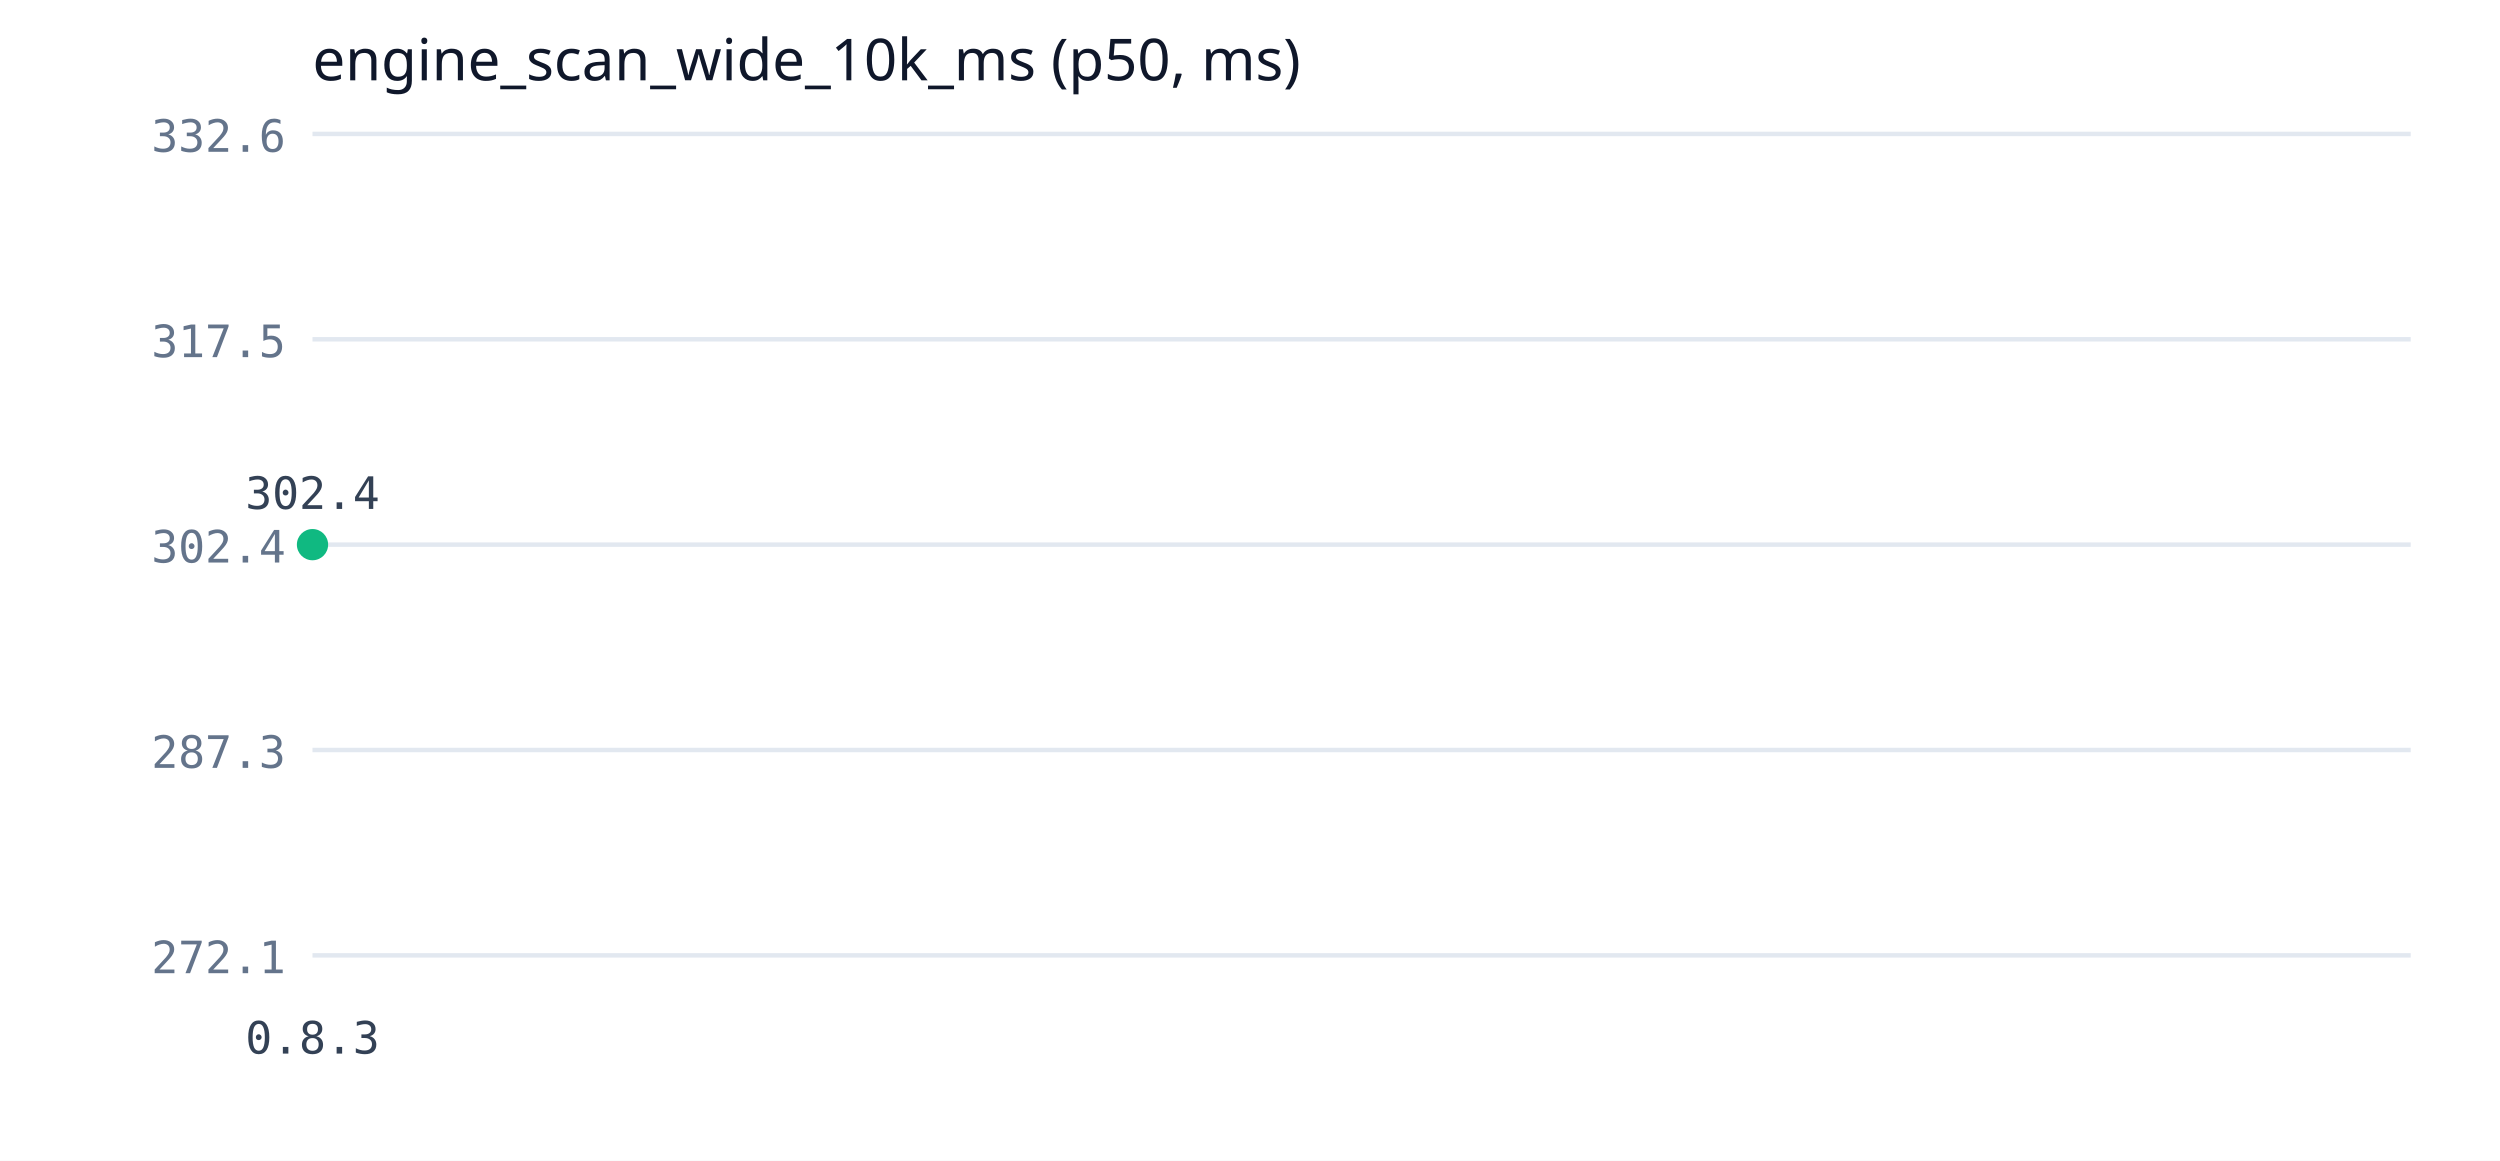
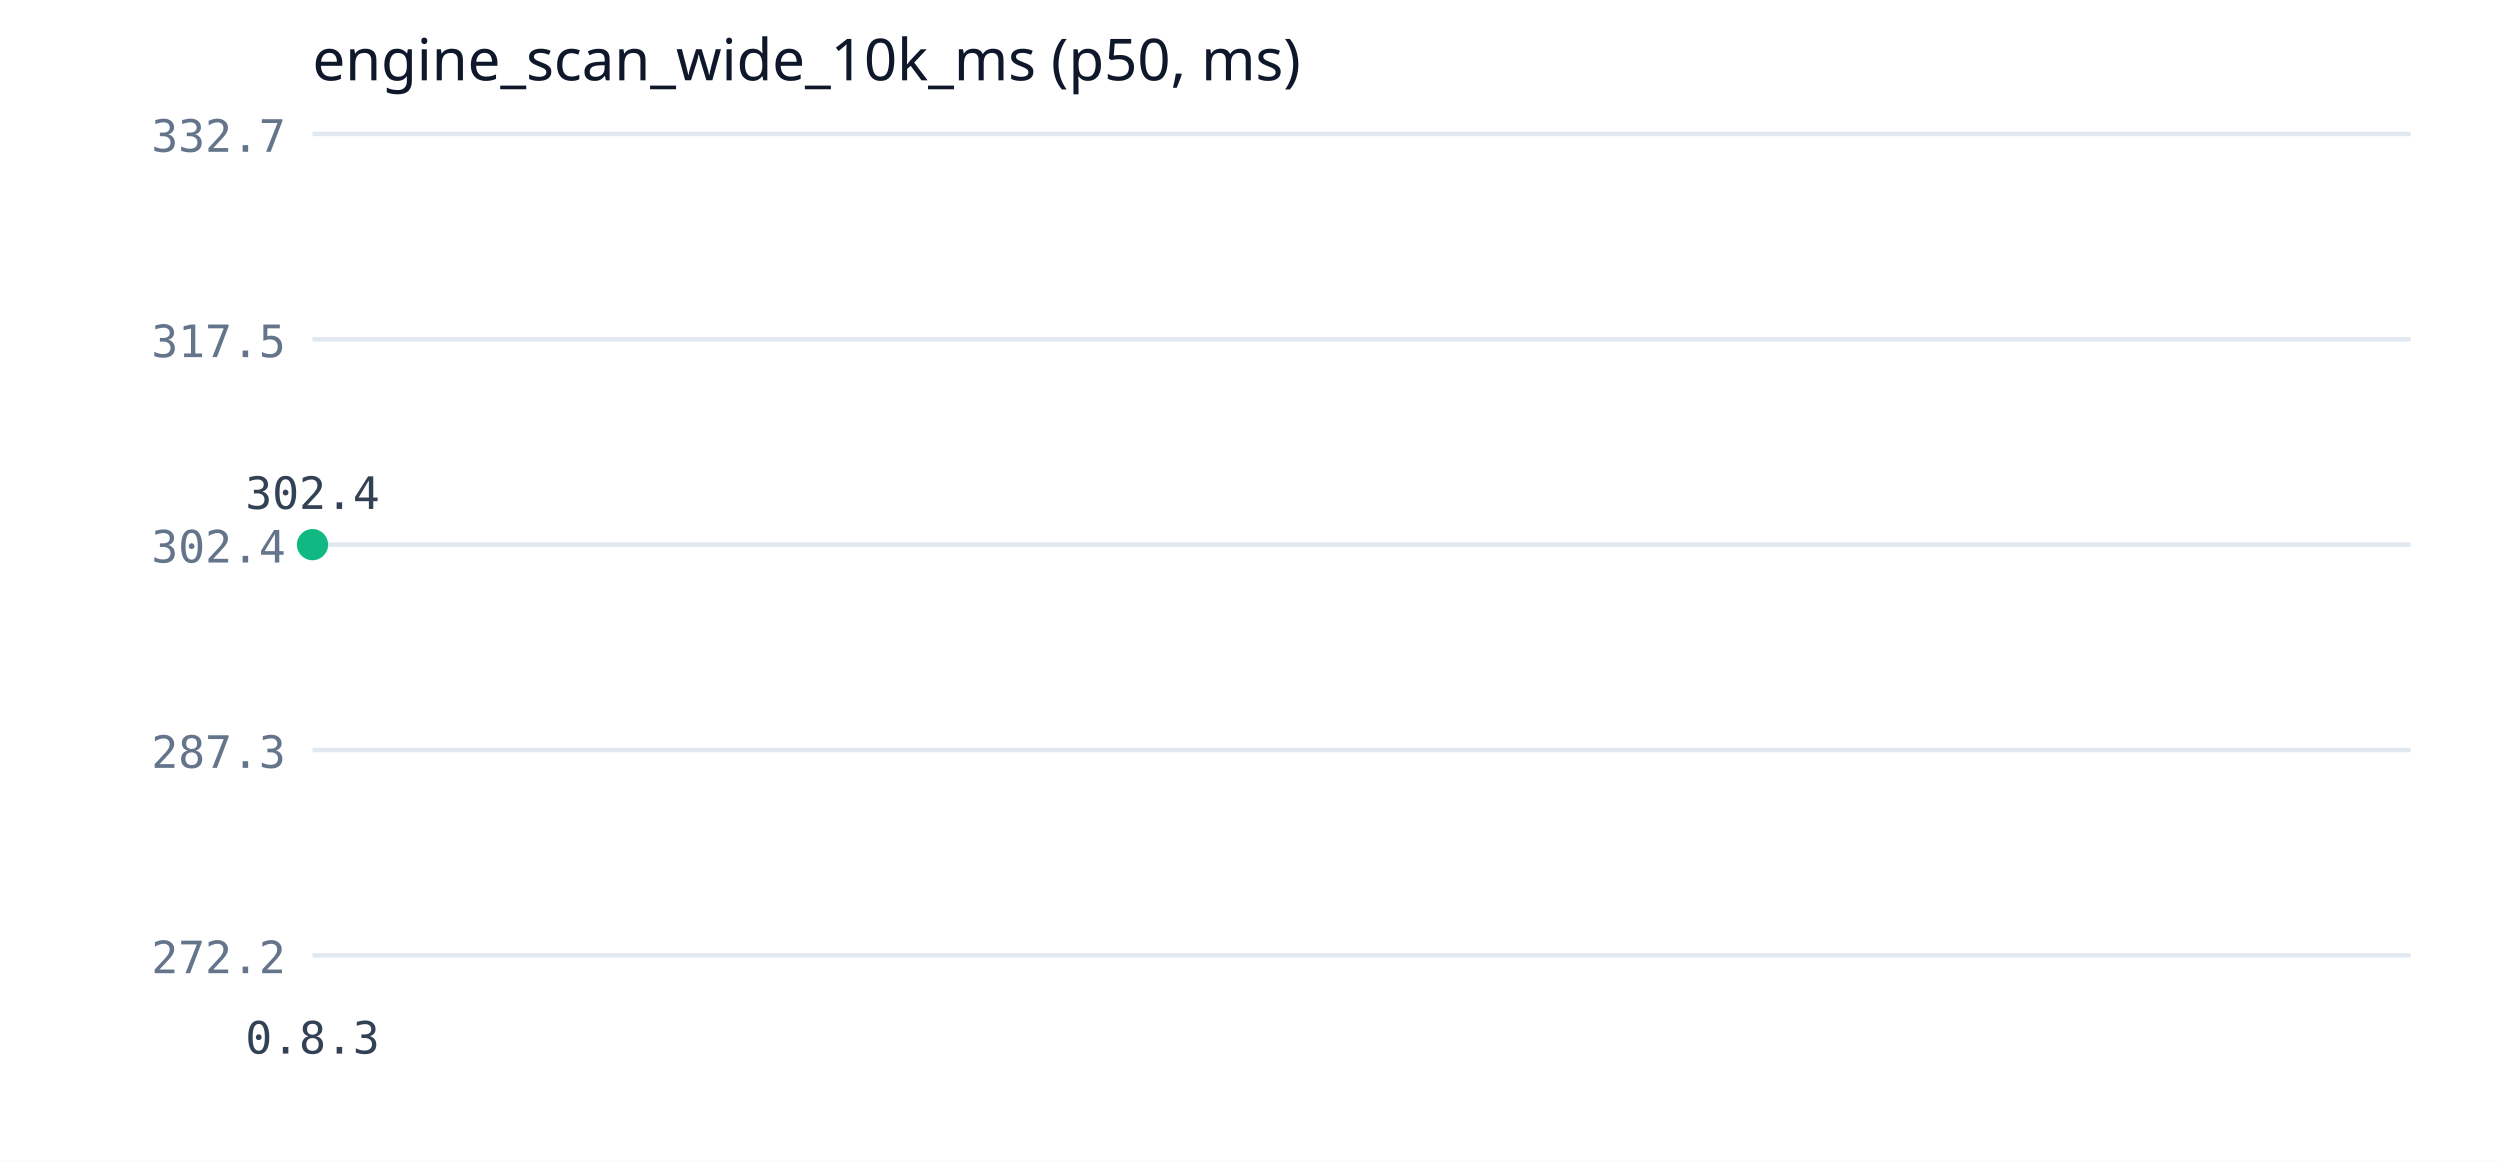
<svg xmlns="http://www.w3.org/2000/svg" width="560" height="260" viewBox="0 0 560 260">
  <rect width="560" height="260" fill="#ffffff" />
  <text x="70" y="18" font-family="Segoe UI" font-size="13" fill="#0f172a">engine_scan_wide_10k_ms (p50, ms)</text>
  <line x1="70" y1="214" x2="540" y2="214" stroke="#e2e8f0" stroke-width="1" />
-   <text x="64" y="218" font-family="Consolas" font-size="10" fill="#64748b" text-anchor="end">272.1</text>
+   <text x="64" y="218" font-family="Consolas" font-size="10" fill="#64748b" text-anchor="end">272.2</text>
  <line x1="70" y1="168" x2="540" y2="168" stroke="#e2e8f0" stroke-width="1" />
  <text x="64" y="172" font-family="Consolas" font-size="10" fill="#64748b" text-anchor="end">287.3</text>
  <line x1="70" y1="122" x2="540" y2="122" stroke="#e2e8f0" stroke-width="1" />
  <text x="64" y="126" font-family="Consolas" font-size="10" fill="#64748b" text-anchor="end">302.4</text>
  <line x1="70" y1="76" x2="540" y2="76" stroke="#e2e8f0" stroke-width="1" />
  <text x="64" y="80" font-family="Consolas" font-size="10" fill="#64748b" text-anchor="end">317.5</text>
  <line x1="70" y1="30" x2="540" y2="30" stroke="#e2e8f0" stroke-width="1" />
-   <text x="64" y="34" font-family="Consolas" font-size="10" fill="#64748b" text-anchor="end">332.6</text>
+   <text x="64" y="34" font-family="Consolas" font-size="10" fill="#64748b" text-anchor="end">332.7</text>
  <polyline points="70,122" fill="none" stroke="#10b981" stroke-width="2" />
  <circle cx="70" cy="122" r="3.5" fill="#10b981" />
  <text x="70" y="114" font-family="Consolas" font-size="10" fill="#334155" text-anchor="middle">302.4</text>
  <text x="70" y="236" font-family="Consolas" font-size="10" fill="#334155" text-anchor="middle">0.8.3</text>
</svg>
